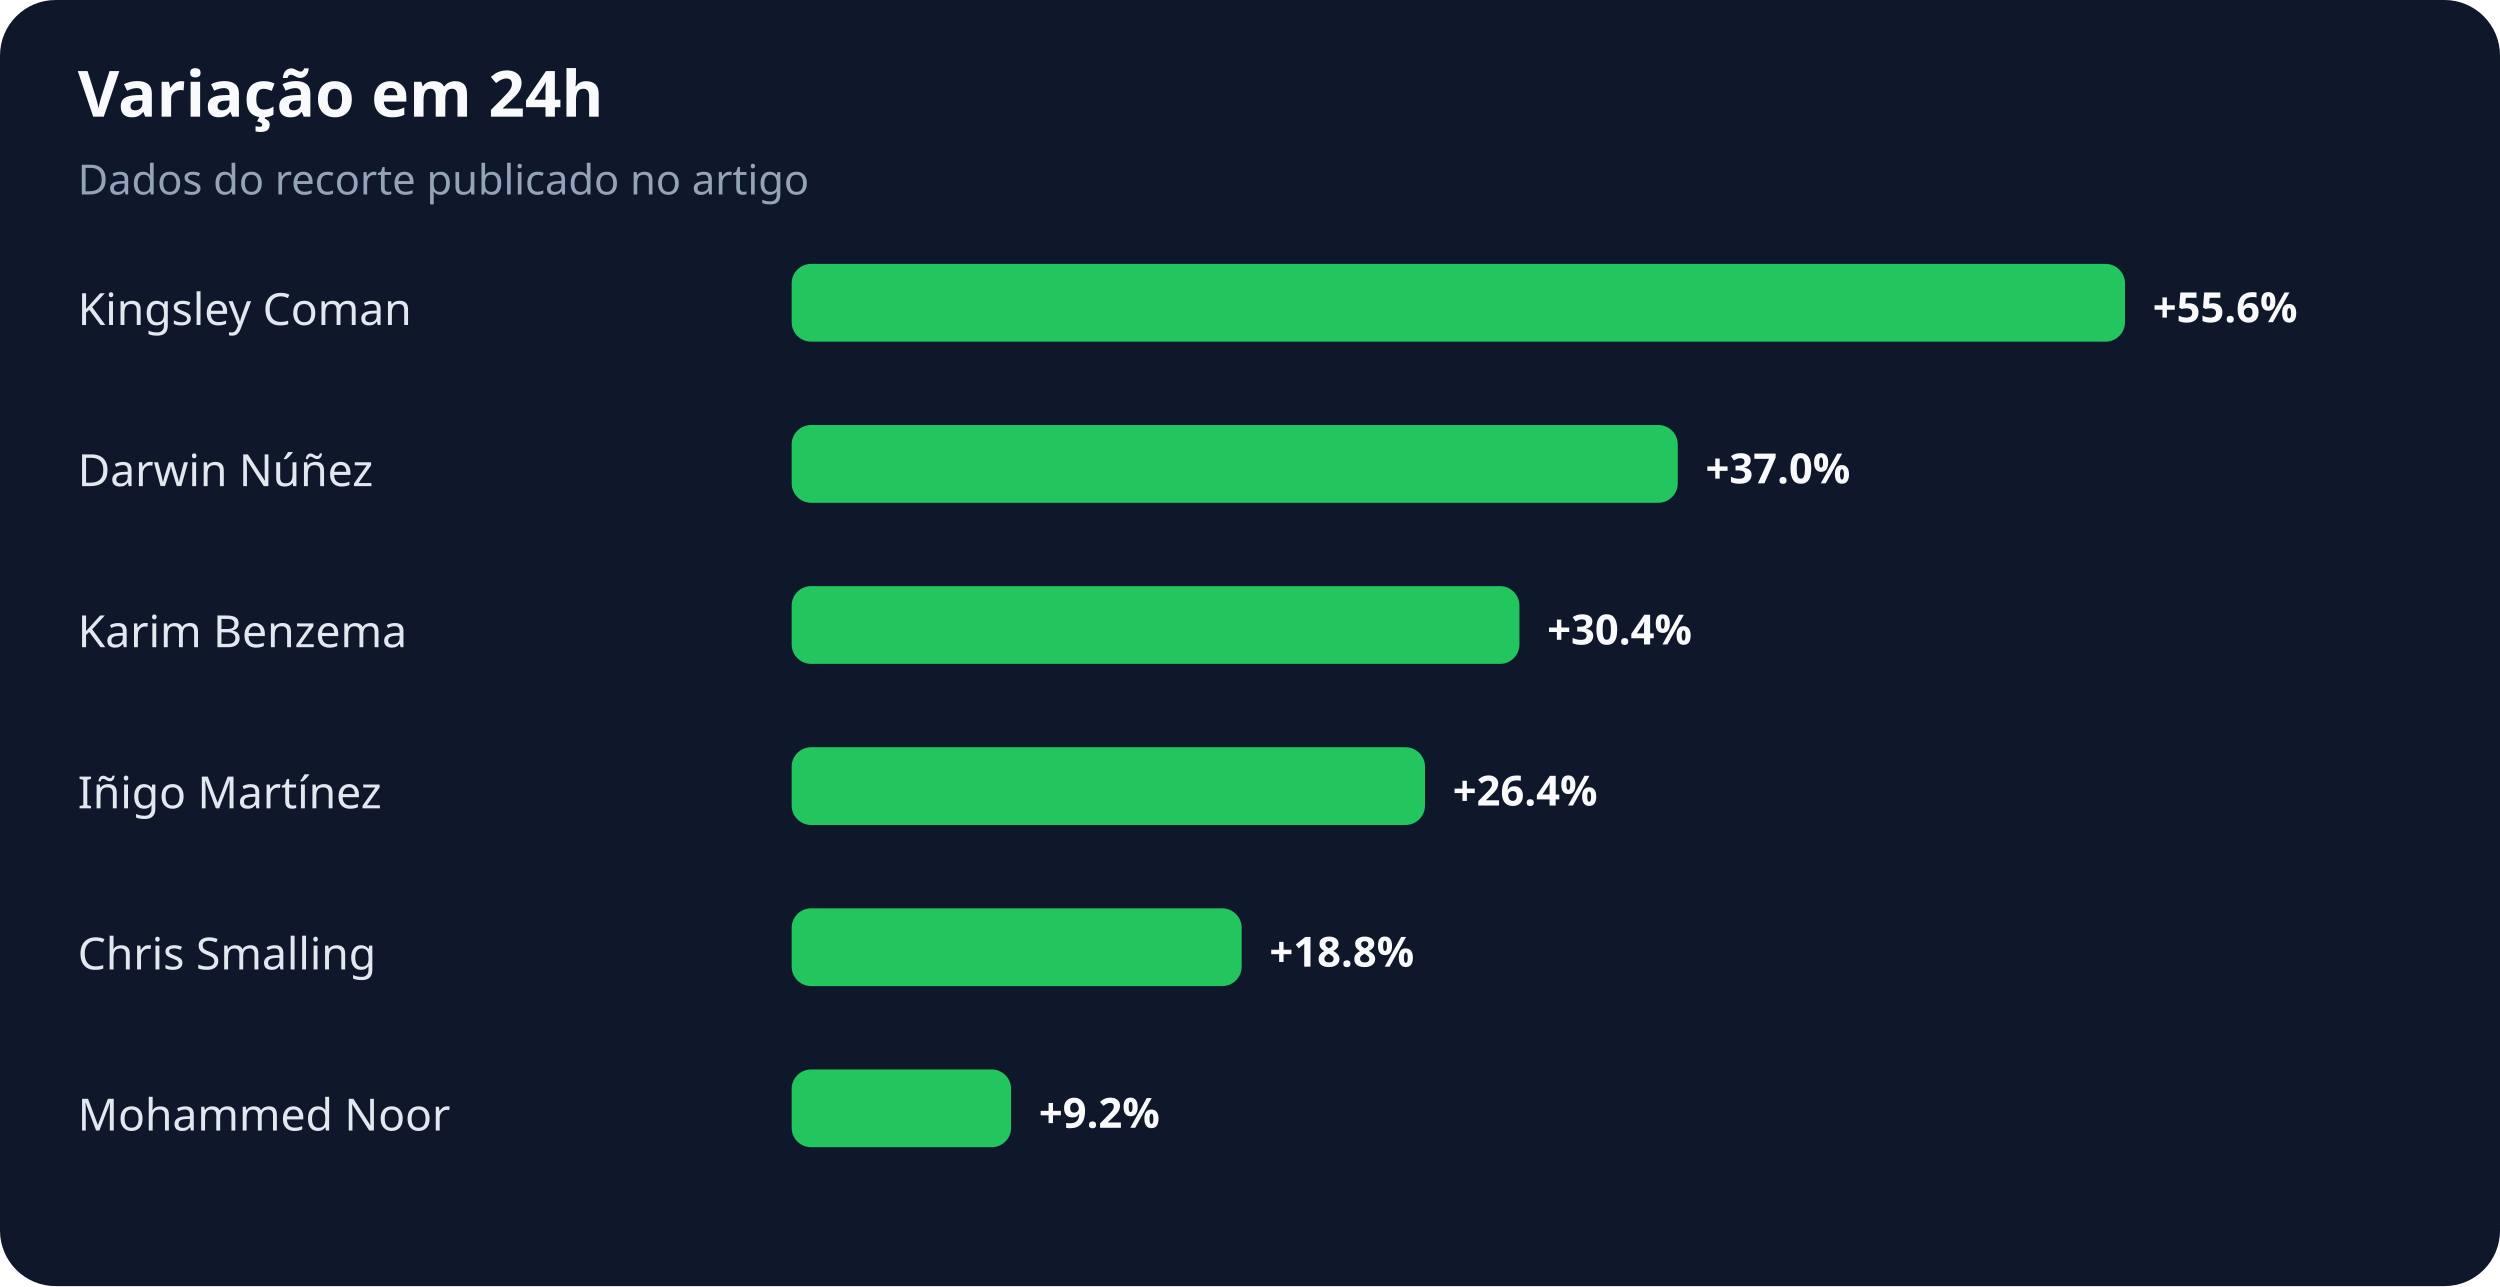
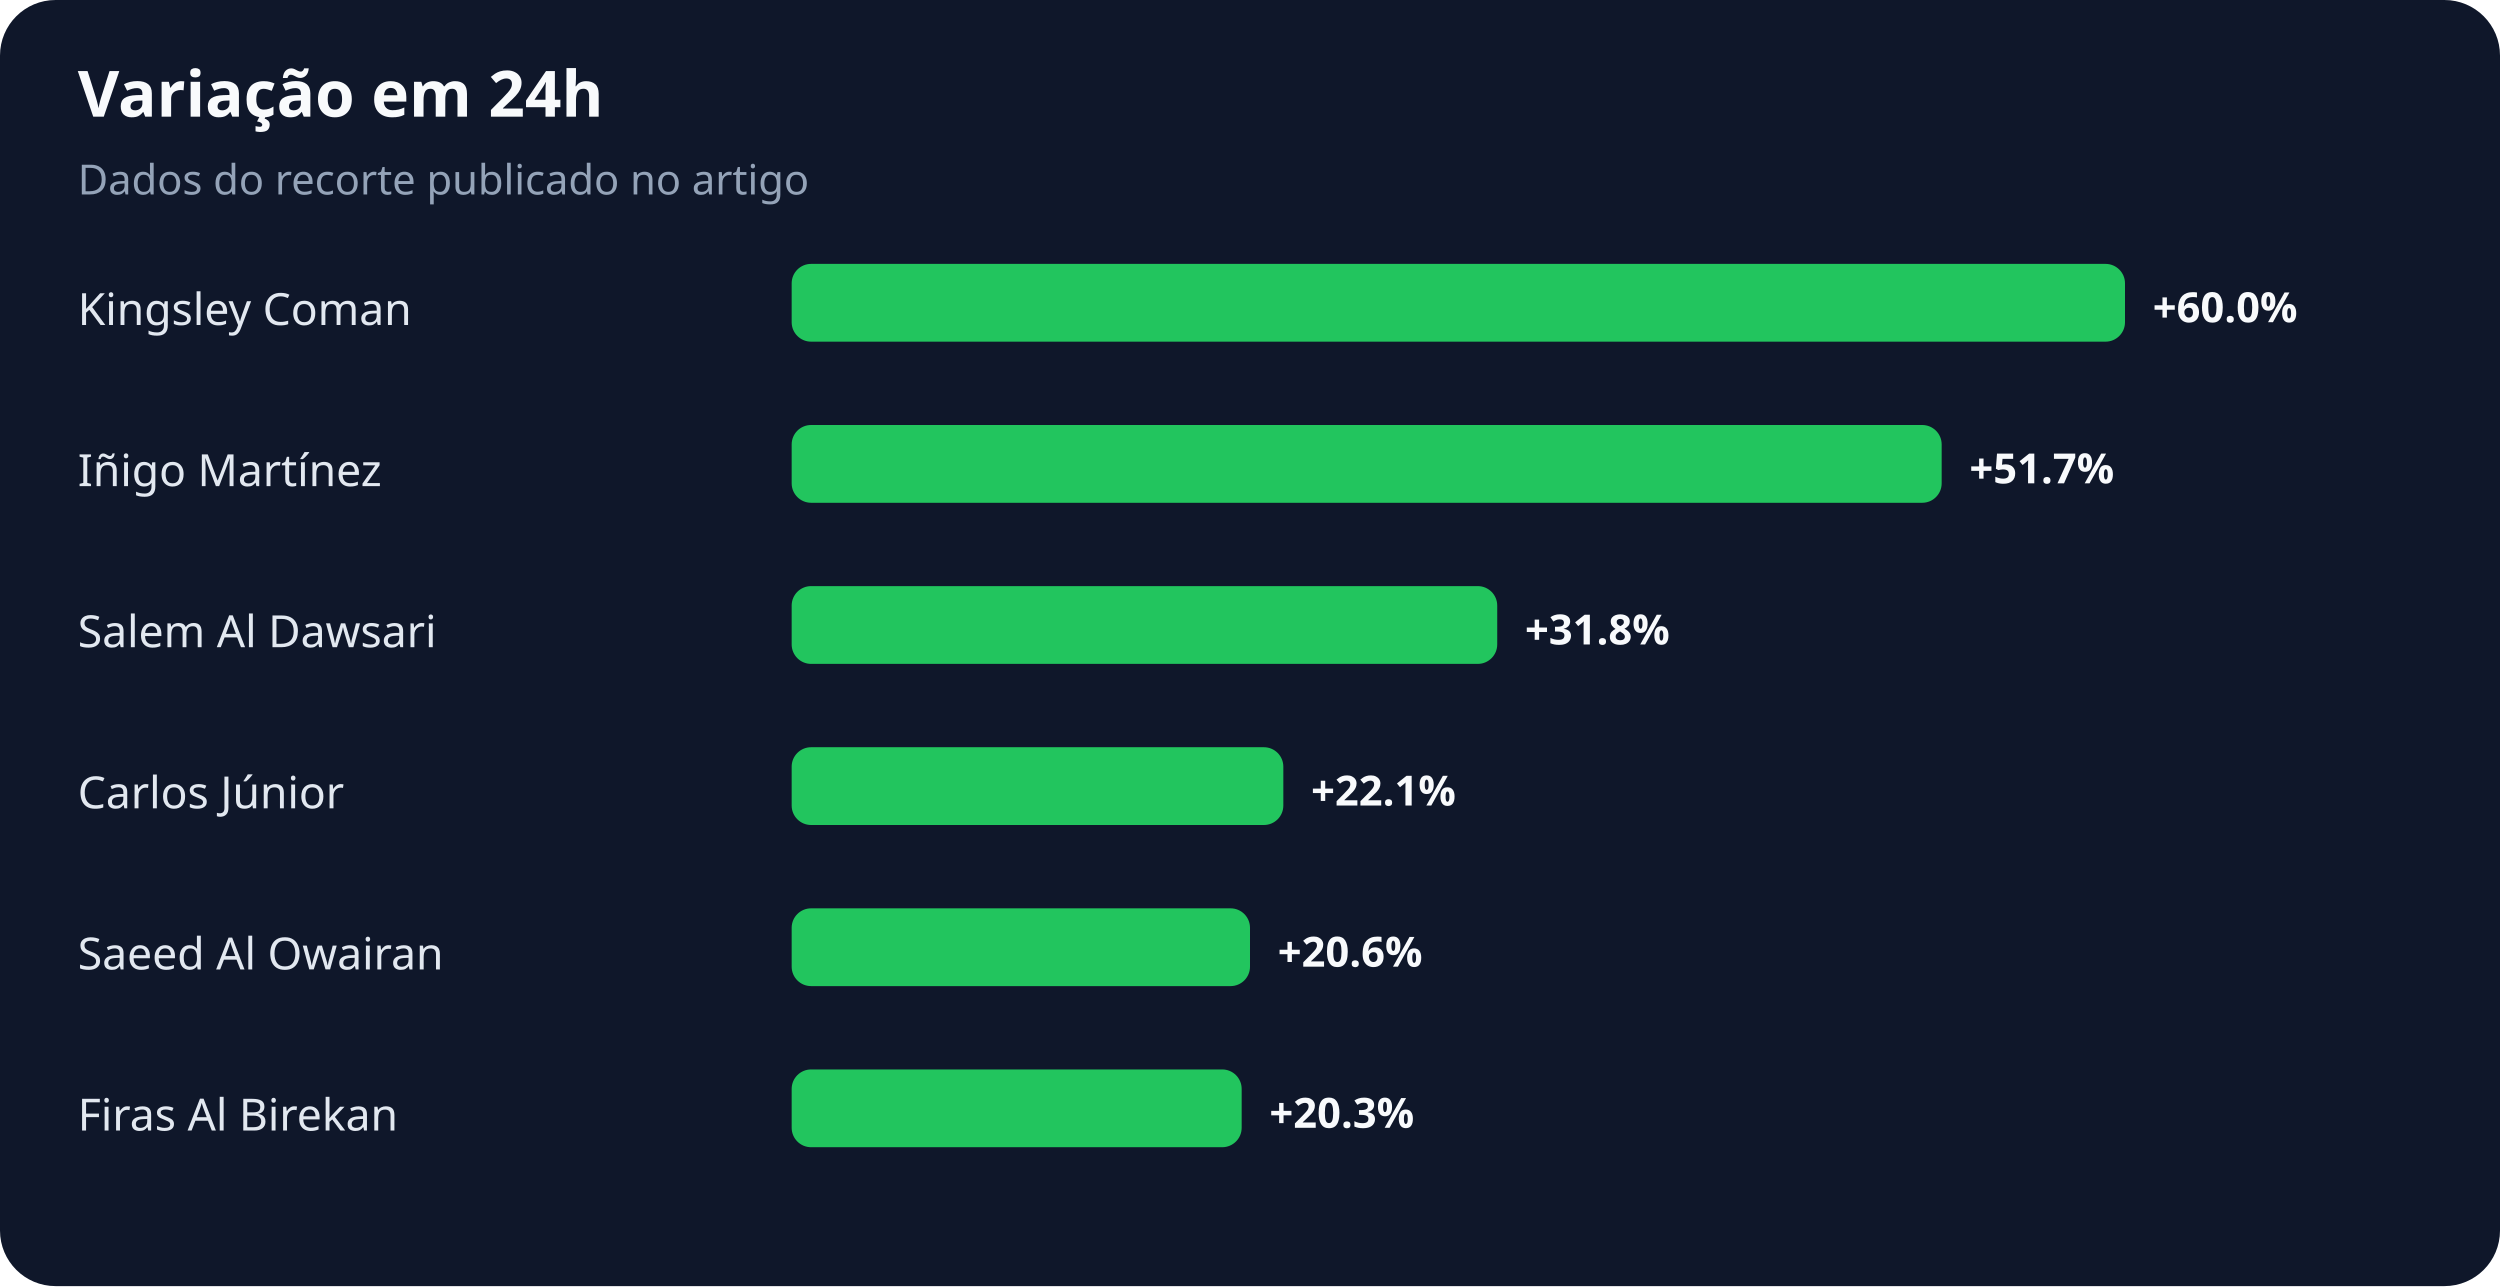
<svg xmlns="http://www.w3.org/2000/svg" width="900" height="463" viewBox="0 0 900 463" role="img" aria-labelledby="title desc">
  <rect width="100%" height="100%" rx="20" fill="#0f172a" />
  <text x="28" y="42" fill="#f8fafc" font-family="system-ui,sans-serif" font-size="23" font-weight="700">Variação em 24h</text>
  <text x="28" y="70" fill="#94a3b8" font-family="system-ui,sans-serif" font-size="15">Dados do recorte publicado no artigo</text>
  <text x="28" y="117" fill="#e2e8f0" font-family="system-ui,sans-serif" font-size="16">Kingsley Coman</text>
  <rect x="285" y="95" width="480" height="28" rx="7" fill="#22c55e" />
-   <text x="775" y="116" fill="#f8fafc" font-family="system-ui,sans-serif" font-size="15" font-weight="700">+55.6%</text>
-   <text x="28" y="175" fill="#e2e8f0" font-family="system-ui,sans-serif" font-size="16">Darwin Núñez</text>
-   <rect x="285" y="153" width="319" height="28" rx="7" fill="#22c55e" />
-   <text x="614" y="174" fill="#f8fafc" font-family="system-ui,sans-serif" font-size="15" font-weight="700">+37.0%</text>
-   <text x="28" y="233" fill="#e2e8f0" font-family="system-ui,sans-serif" font-size="16">Karim Benzema</text>
-   <rect x="285" y="211" width="262" height="28" rx="7" fill="#22c55e" />
-   <text x="557" y="232" fill="#f8fafc" font-family="system-ui,sans-serif" font-size="15" font-weight="700">+30.4%</text>
-   <text x="28" y="291" fill="#e2e8f0" font-family="system-ui,sans-serif" font-size="16">Iñigo Martínez</text>
-   <rect x="285" y="269" width="228" height="28" rx="7" fill="#22c55e" />
-   <text x="523" y="290" fill="#f8fafc" font-family="system-ui,sans-serif" font-size="15" font-weight="700">+26.4%</text>
-   <text x="28" y="349" fill="#e2e8f0" font-family="system-ui,sans-serif" font-size="16">Chris Smalling</text>
-   <rect x="285" y="327" width="162" height="28" rx="7" fill="#22c55e" />
-   <text x="457" y="348" fill="#f8fafc" font-family="system-ui,sans-serif" font-size="15" font-weight="700">+18.8%</text>
-   <text x="28" y="407" fill="#e2e8f0" font-family="system-ui,sans-serif" font-size="16">Mohammed Noor</text>
-   <rect x="285" y="385" width="79" height="28" rx="7" fill="#22c55e" />
-   <text x="374" y="406" fill="#f8fafc" font-family="system-ui,sans-serif" font-size="15" font-weight="700">+9.2%</text>
+   <text x="775" y="116" fill="#f8fafc" font-family="system-ui,sans-serif" font-size="15" font-weight="700">+60.0%</text>
+   <text x="28" y="175" fill="#e2e8f0" font-family="system-ui,sans-serif" font-size="16">Iñigo Martínez</text>
+   <rect x="285" y="153" width="414" height="28" rx="7" fill="#22c55e" />
+   <text x="709" y="174" fill="#f8fafc" font-family="system-ui,sans-serif" font-size="15" font-weight="700">+51.7%</text>
+   <text x="28" y="233" fill="#e2e8f0" font-family="system-ui,sans-serif" font-size="16">Salem Al Dawsari</text>
+   <rect x="285" y="211" width="254" height="28" rx="7" fill="#22c55e" />
+   <text x="549" y="232" fill="#f8fafc" font-family="system-ui,sans-serif" font-size="15" font-weight="700">+31.8%</text>
+   <text x="28" y="291" fill="#e2e8f0" font-family="system-ui,sans-serif" font-size="16">Carlos Júnior</text>
+   <rect x="285" y="269" width="177" height="28" rx="7" fill="#22c55e" />
+   <text x="472" y="290" fill="#f8fafc" font-family="system-ui,sans-serif" font-size="15" font-weight="700">+22.1%</text>
+   <text x="28" y="349" fill="#e2e8f0" font-family="system-ui,sans-serif" font-size="16">Saeed Al Owairan</text>
+   <rect x="285" y="327" width="165" height="28" rx="7" fill="#22c55e" />
+   <text x="460" y="348" fill="#f8fafc" font-family="system-ui,sans-serif" font-size="15" font-weight="700">+20.6%</text>
+   <text x="28" y="407" fill="#e2e8f0" font-family="system-ui,sans-serif" font-size="16">Firas Al Birekan</text>
+   <rect x="285" y="385" width="162" height="28" rx="7" fill="#22c55e" />
+   <text x="457" y="406" fill="#f8fafc" font-family="system-ui,sans-serif" font-size="15" font-weight="700">+20.3%</text>
</svg>
